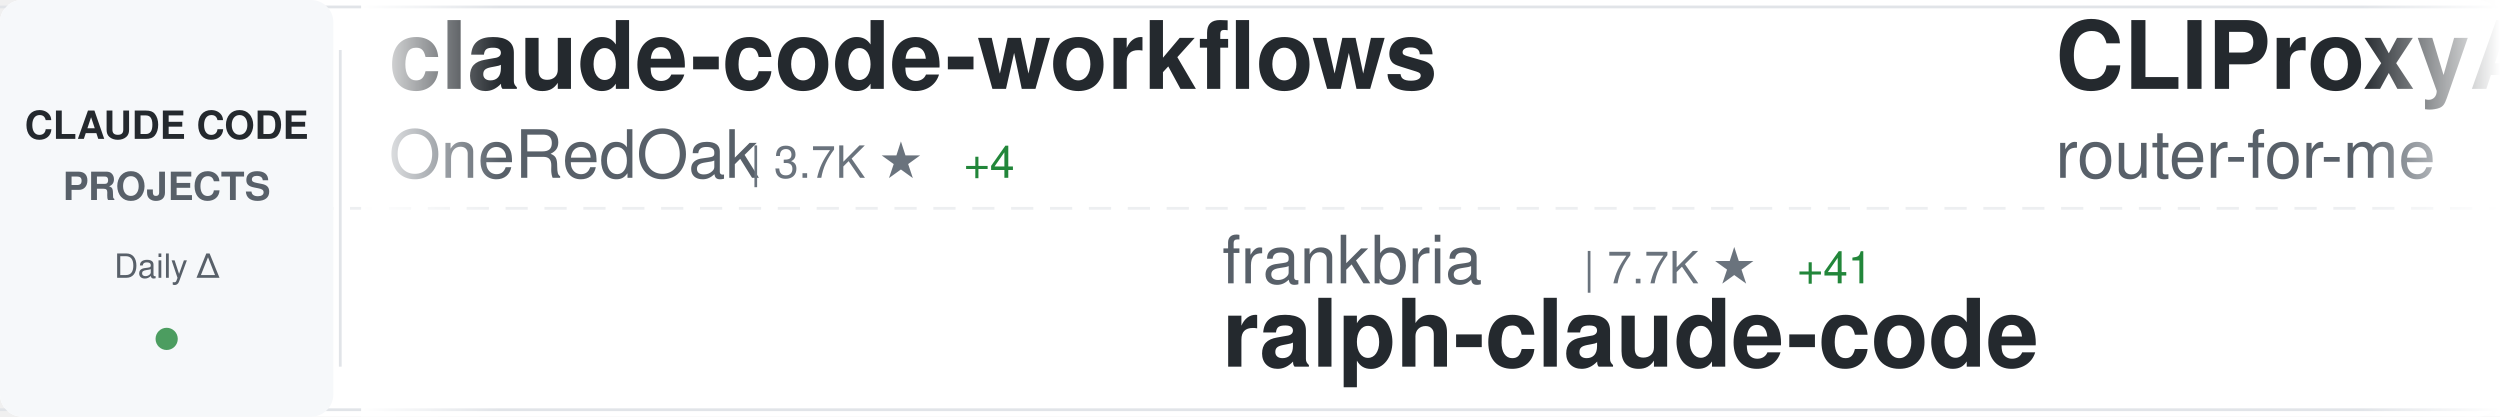
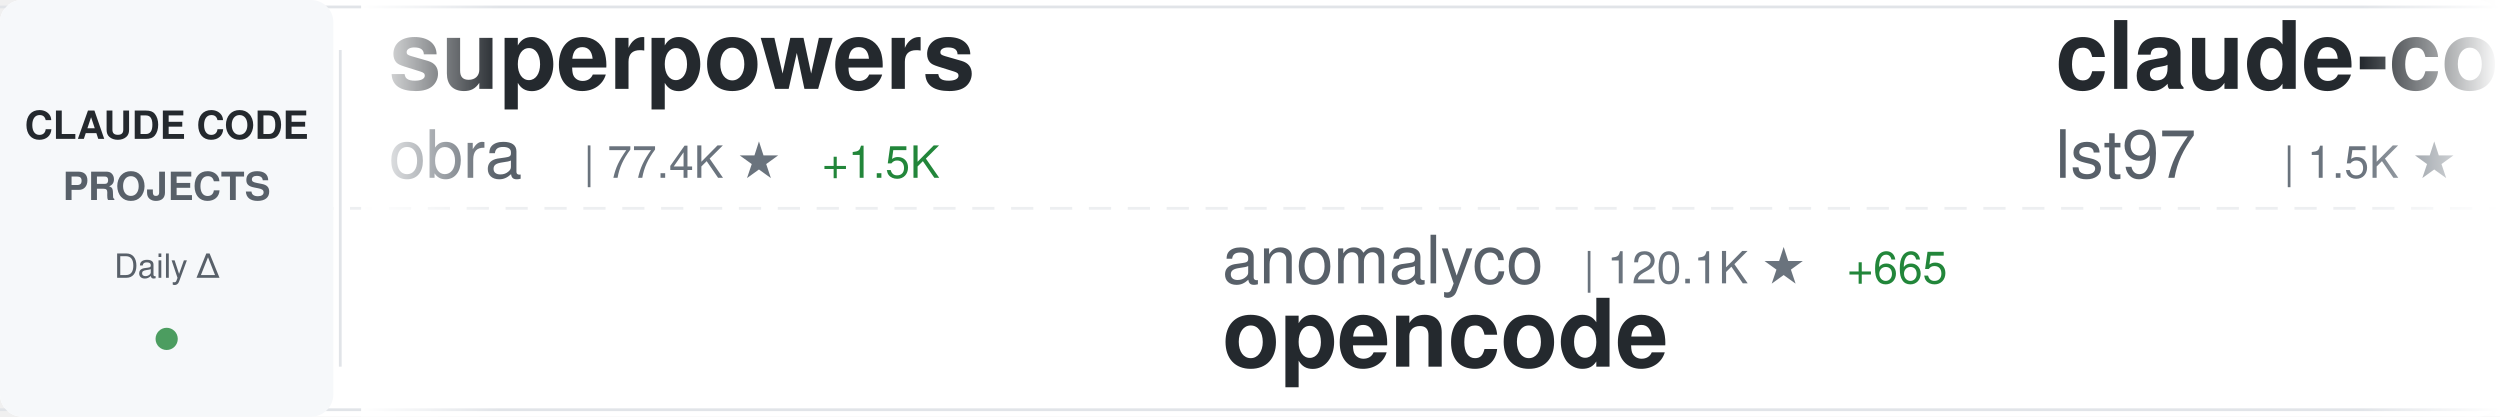
<svg xmlns="http://www.w3.org/2000/svg" width="900" height="150">
  <defs>
    <linearGradient id="awesomeLeftFade" x1="0%" y1="0%" x2="100%" y2="0%">
      <stop offset="0%" style="stop-color:#ffffff;stop-opacity:1" />
      <stop offset="100%" style="stop-color:#ffffff;stop-opacity:0" />
    </linearGradient>
    <linearGradient id="awesomeRightFade" x1="0%" y1="0%" x2="100%" y2="0%">
      <stop offset="0%" style="stop-color:#ffffff;stop-opacity:0" />
      <stop offset="100%" style="stop-color:#ffffff;stop-opacity:1" />
    </linearGradient>
  </defs>
  <rect width="900" height="150" fill="#ffffff" rx="8" />
  <rect x="0" y="2" width="900" height="1" fill="#e1e4e8" />
  <rect x="0" y="147" width="900" height="1" fill="#e1e4e8" />
  <line x1="0" y1="75" x2="900" y2="75" stroke="#e1e4e8" stroke-width="1" stroke-dasharray="8 6" opacity="0.6" />
  <rect x="0" y="0" width="120" height="150" fill="#f6f8fa" rx="8" />
  <text x="60" y="50" font-family="-apple-system, BlinkMacSystemFont, 'Segoe UI', Helvetica, Arial, sans-serif" font-size="14" font-weight="600" fill="#24292e" text-anchor="middle">CLAUDE CODE</text>
  <text x="60" y="72" font-family="-apple-system, BlinkMacSystemFont, 'Segoe UI', Helvetica, Arial, sans-serif" font-size="14" font-weight="600" fill="#586069" text-anchor="middle">PROJECTS</text>
  <text x="60" y="100" font-family="-apple-system, BlinkMacSystemFont, 'Segoe UI', Helvetica, Arial, sans-serif" font-size="12" font-weight="500" fill="#586069" text-anchor="middle">Daily Δ</text>
  <circle cx="60" cy="122" r="4" fill="#22863a" opacity="0.8" />
  <rect x="122" y="18" width="1" height="114" fill="#e1e4e8" />
  <clipPath id="awesomeTickerClip">
    <rect x="130" y="0" width="770" height="150" />
  </clipPath>
  <g clip-path="url(#awesomeTickerClip)">
    <g id="awesomeTickerItems">
      <animateTransform attributeName="transform" attributeType="XML" type="translate" from="0 0" to="-3000 0" dur="54s" repeatCount="indefinite" />
      <g transform="translate(0, 0)">
-         <text x="140" y="32" font-family="-apple-system, BlinkMacSystemFont, 'Segoe UI', Helvetica, Arial, sans-serif" font-size="34" font-weight="600" fill="#24292e">claude-code-workflows</text>
-         <text x="140" y="64" font-family="-apple-system, BlinkMacSystemFont, 'Segoe UI', Helvetica, Arial, sans-serif" font-size="24" font-weight="400" fill="#586069">OneRedOak</text>
-         <text x="270" y="64" font-family="-apple-system, BlinkMacSystemFont, 'Segoe UI', Helvetica, Arial, sans-serif" font-size="16" font-weight="500" fill="#6a737d">| 3.7K ★</text>
-         <text x="347" y="64" font-family="-apple-system, BlinkMacSystemFont, 'Segoe UI', Helvetica, Arial, sans-serif" font-size="16" font-weight="500" fill="#22863a"> +4</text>
+         <text x="140" y="32" font-family="-apple-system, BlinkMacSystemFont, 'Segoe UI', Helvetica, Arial, sans-serif" font-size="34" font-weight="600" fill="#24292e">superpowers</text>
+         <text x="140" y="64" font-family="-apple-system, BlinkMacSystemFont, 'Segoe UI', Helvetica, Arial, sans-serif" font-size="24" font-weight="400" fill="#586069">obra</text>
+         <text x="210" y="64" font-family="-apple-system, BlinkMacSystemFont, 'Segoe UI', Helvetica, Arial, sans-serif" font-size="16" font-weight="500" fill="#6a737d">| 77.4K ★</text>
+         <text x="296" y="64" font-family="-apple-system, BlinkMacSystemFont, 'Segoe UI', Helvetica, Arial, sans-serif" font-size="16" font-weight="500" fill="#22863a"> +1.5K</text>
      </g>
      <g transform="translate(300, 0)">
-         <text x="140" y="102" font-family="-apple-system, BlinkMacSystemFont, 'Segoe UI', Helvetica, Arial, sans-serif" font-size="24" font-weight="400" fill="#586069">frankbria</text>
-         <text x="270" y="102" font-family="-apple-system, BlinkMacSystemFont, 'Segoe UI', Helvetica, Arial, sans-serif" font-size="16" font-weight="500" fill="#6a737d">| 7.7K ★</text>
-         <text x="347" y="102" font-family="-apple-system, BlinkMacSystemFont, 'Segoe UI', Helvetica, Arial, sans-serif" font-size="16" font-weight="500" fill="#22863a"> +41</text>
-         <text x="140" y="132" font-family="-apple-system, BlinkMacSystemFont, 'Segoe UI', Helvetica, Arial, sans-serif" font-size="34" font-weight="600" fill="#24292e">ralph-claude-code</text>
+         <text x="140" y="102" font-family="-apple-system, BlinkMacSystemFont, 'Segoe UI', Helvetica, Arial, sans-serif" font-size="24" font-weight="400" fill="#586069">anomalyco</text>
+         <text x="270" y="102" font-family="-apple-system, BlinkMacSystemFont, 'Segoe UI', Helvetica, Arial, sans-serif" font-size="16" font-weight="500" fill="#6a737d">| 120.1K ★</text>
+         <text x="365" y="102" font-family="-apple-system, BlinkMacSystemFont, 'Segoe UI', Helvetica, Arial, sans-serif" font-size="16" font-weight="500" fill="#22863a"> +665</text>
+         <text x="140" y="132" font-family="-apple-system, BlinkMacSystemFont, 'Segoe UI', Helvetica, Arial, sans-serif" font-size="34" font-weight="600" fill="#24292e">opencode</text>
      </g>
      <g transform="translate(600, 0)">
-         <text x="140" y="32" font-family="-apple-system, BlinkMacSystemFont, 'Segoe UI', Helvetica, Arial, sans-serif" font-size="34" font-weight="600" fill="#24292e">CLIProxyAPI</text>
-         <text x="140" y="64" font-family="-apple-system, BlinkMacSystemFont, 'Segoe UI', Helvetica, Arial, sans-serif" font-size="24" font-weight="400" fill="#586069">router-for-me</text>
-         <text x="318" y="64" font-family="-apple-system, BlinkMacSystemFont, 'Segoe UI', Helvetica, Arial, sans-serif" font-size="16" font-weight="500" fill="#6a737d">| 15.3K ★</text>
-         <text x="404" y="64" font-family="-apple-system, BlinkMacSystemFont, 'Segoe UI', Helvetica, Arial, sans-serif" font-size="16" font-weight="500" fill="#22863a"> +392</text>
+         <text x="140" y="32" font-family="-apple-system, BlinkMacSystemFont, 'Segoe UI', Helvetica, Arial, sans-serif" font-size="34" font-weight="600" fill="#24292e">claude-code-sub-agents</text>
+         <text x="140" y="64" font-family="-apple-system, BlinkMacSystemFont, 'Segoe UI', Helvetica, Arial, sans-serif" font-size="24" font-weight="400" fill="#586069">lst97</text>
+         <text x="222" y="64" font-family="-apple-system, BlinkMacSystemFont, 'Segoe UI', Helvetica, Arial, sans-serif" font-size="16" font-weight="500" fill="#6a737d">| 1.5K ★</text>
+         <text x="299" y="64" font-family="-apple-system, BlinkMacSystemFont, 'Segoe UI', Helvetica, Arial, sans-serif" font-size="16" font-weight="500" fill="#22863a"> +1</text>
      </g>
      <g transform="translate(900, 0)">
-         <text x="140" y="102" font-family="-apple-system, BlinkMacSystemFont, 'Segoe UI', Helvetica, Arial, sans-serif" font-size="24" font-weight="400" fill="#586069">wshobson</text>
-         <text x="258" y="102" font-family="-apple-system, BlinkMacSystemFont, 'Segoe UI', Helvetica, Arial, sans-serif" font-size="16" font-weight="500" fill="#6a737d">| 30.9K ★</text>
-         <text x="344" y="102" font-family="-apple-system, BlinkMacSystemFont, 'Segoe UI', Helvetica, Arial, sans-serif" font-size="16" font-weight="500" fill="#22863a"> +95</text>
-         <text x="140" y="132" font-family="-apple-system, BlinkMacSystemFont, 'Segoe UI', Helvetica, Arial, sans-serif" font-size="34" font-weight="600" fill="#24292e">agents</text>
+         <text x="140" y="102" font-family="-apple-system, BlinkMacSystemFont, 'Segoe UI', Helvetica, Arial, sans-serif" font-size="24" font-weight="400" fill="#586069">diet103</text>
+         <text x="246" y="102" font-family="-apple-system, BlinkMacSystemFont, 'Segoe UI', Helvetica, Arial, sans-serif" font-size="16" font-weight="500" fill="#6a737d">| 9.2K ★</text>
+         <text x="323" y="102" font-family="-apple-system, BlinkMacSystemFont, 'Segoe UI', Helvetica, Arial, sans-serif" font-size="16" font-weight="500" fill="#22863a"> +19</text>
+         <text x="140" y="132" font-family="-apple-system, BlinkMacSystemFont, 'Segoe UI', Helvetica, Arial, sans-serif" font-size="34" font-weight="600" fill="#24292e">claude-code-infrastructu...</text>
      </g>
      <g transform="translate(1200, 0)">
-         <text x="140" y="32" font-family="-apple-system, BlinkMacSystemFont, 'Segoe UI', Helvetica, Arial, sans-serif" font-size="34" font-weight="600" fill="#24292e">claude-code-best-practic...</text>
-         <text x="140" y="64" font-family="-apple-system, BlinkMacSystemFont, 'Segoe UI', Helvetica, Arial, sans-serif" font-size="24" font-weight="400" fill="#586069">shanraisshan</text>
-         <text x="306" y="64" font-family="-apple-system, BlinkMacSystemFont, 'Segoe UI', Helvetica, Arial, sans-serif" font-size="16" font-weight="500" fill="#6a737d">| 13.2K ★</text>
-         <text x="392" y="64" font-family="-apple-system, BlinkMacSystemFont, 'Segoe UI', Helvetica, Arial, sans-serif" font-size="16" font-weight="500" fill="#22863a"> +216</text>
+         <text x="140" y="32" font-family="-apple-system, BlinkMacSystemFont, 'Segoe UI', Helvetica, Arial, sans-serif" font-size="34" font-weight="600" fill="#24292e">claudecodeui</text>
+         <text x="140" y="64" font-family="-apple-system, BlinkMacSystemFont, 'Segoe UI', Helvetica, Arial, sans-serif" font-size="24" font-weight="400" fill="#586069">siteboon</text>
+         <text x="258" y="64" font-family="-apple-system, BlinkMacSystemFont, 'Segoe UI', Helvetica, Arial, sans-serif" font-size="16" font-weight="500" fill="#6a737d">| 8.2K ★</text>
+         <text x="335" y="64" font-family="-apple-system, BlinkMacSystemFont, 'Segoe UI', Helvetica, Arial, sans-serif" font-size="16" font-weight="500" fill="#22863a"> +77</text>
      </g>
      <g transform="translate(1500, 0)">
-         <text x="140" y="102" font-family="-apple-system, BlinkMacSystemFont, 'Segoe UI', Helvetica, Arial, sans-serif" font-size="24" font-weight="400" fill="#586069">daymade</text>
-         <text x="246" y="102" font-family="-apple-system, BlinkMacSystemFont, 'Segoe UI', Helvetica, Arial, sans-serif" font-size="16" font-weight="500" fill="#6a737d">| 637 ★</text>
-         <text x="314" y="102" font-family="-apple-system, BlinkMacSystemFont, 'Segoe UI', Helvetica, Arial, sans-serif" font-size="16" font-weight="500" fill="#22863a"> +1</text>
-         <text x="140" y="132" font-family="-apple-system, BlinkMacSystemFont, 'Segoe UI', Helvetica, Arial, sans-serif" font-size="34" font-weight="600" fill="#24292e">claude-code-skills</text>
+         <text x="140" y="102" font-family="-apple-system, BlinkMacSystemFont, 'Segoe UI', Helvetica, Arial, sans-serif" font-size="24" font-weight="400" fill="#586069">anthropics</text>
+         <text x="282" y="102" font-family="-apple-system, BlinkMacSystemFont, 'Segoe UI', Helvetica, Arial, sans-serif" font-size="16" font-weight="500" fill="#6a737d">| 3.7K ★</text>
+         <text x="359" y="102" font-family="-apple-system, BlinkMacSystemFont, 'Segoe UI', Helvetica, Arial, sans-serif" font-size="16" font-weight="500" fill="#22863a"> +24</text>
+         <text x="140" y="132" font-family="-apple-system, BlinkMacSystemFont, 'Segoe UI', Helvetica, Arial, sans-serif" font-size="34" font-weight="600" fill="#24292e">claude-code-security-rev...</text>
      </g>
      <g transform="translate(1800, 0)">
-         <text x="140" y="32" font-family="-apple-system, BlinkMacSystemFont, 'Segoe UI', Helvetica, Arial, sans-serif" font-size="34" font-weight="600" fill="#24292e">claude-coder</text>
-         <text x="140" y="64" font-family="-apple-system, BlinkMacSystemFont, 'Segoe UI', Helvetica, Arial, sans-serif" font-size="24" font-weight="400" fill="#586069">kodu-ai</text>
-         <text x="246" y="64" font-family="-apple-system, BlinkMacSystemFont, 'Segoe UI', Helvetica, Arial, sans-serif" font-size="16" font-weight="500" fill="#6a737d">| 5.3K ★</text>
+         <text x="140" y="32" font-family="-apple-system, BlinkMacSystemFont, 'Segoe UI', Helvetica, Arial, sans-serif" font-size="34" font-weight="600" fill="#24292e">wechat-bot</text>
+         <text x="140" y="64" font-family="-apple-system, BlinkMacSystemFont, 'Segoe UI', Helvetica, Arial, sans-serif" font-size="24" font-weight="400" fill="#586069">cixingguangming55555</text>
+         <text x="402" y="64" font-family="-apple-system, BlinkMacSystemFont, 'Segoe UI', Helvetica, Arial, sans-serif" font-size="16" font-weight="500" fill="#6a737d">| 2.5K ★</text>
      </g>
      <g transform="translate(2100, 0)">
-         <text x="140" y="102" font-family="-apple-system, BlinkMacSystemFont, 'Segoe UI', Helvetica, Arial, sans-serif" font-size="24" font-weight="400" fill="#586069">Maciek-roboblog</text>
-         <text x="342" y="102" font-family="-apple-system, BlinkMacSystemFont, 'Segoe UI', Helvetica, Arial, sans-serif" font-size="16" font-weight="500" fill="#6a737d">| 6.9K ★</text>
-         <text x="419" y="102" font-family="-apple-system, BlinkMacSystemFont, 'Segoe UI', Helvetica, Arial, sans-serif" font-size="16" font-weight="500" fill="#22863a"> +13</text>
-         <text x="140" y="132" font-family="-apple-system, BlinkMacSystemFont, 'Segoe UI', Helvetica, Arial, sans-serif" font-size="34" font-weight="600" fill="#24292e">Claude-Code-Usage-Monito...</text>
+         <text x="140" y="102" font-family="-apple-system, BlinkMacSystemFont, 'Segoe UI', Helvetica, Arial, sans-serif" font-size="24" font-weight="400" fill="#586069">ding113</text>
+         <text x="246" y="102" font-family="-apple-system, BlinkMacSystemFont, 'Segoe UI', Helvetica, Arial, sans-serif" font-size="16" font-weight="500" fill="#6a737d">| 1.7K ★</text>
+         <text x="323" y="102" font-family="-apple-system, BlinkMacSystemFont, 'Segoe UI', Helvetica, Arial, sans-serif" font-size="16" font-weight="500" fill="#22863a"> +21</text>
+         <text x="140" y="132" font-family="-apple-system, BlinkMacSystemFont, 'Segoe UI', Helvetica, Arial, sans-serif" font-size="34" font-weight="600" fill="#24292e">claude-code-hub</text>
      </g>
      <g transform="translate(2400, 0)">
-         <text x="140" y="32" font-family="-apple-system, BlinkMacSystemFont, 'Segoe UI', Helvetica, Arial, sans-serif" font-size="34" font-weight="600" fill="#24292e">claude-code-templates</text>
-         <text x="140" y="64" font-family="-apple-system, BlinkMacSystemFont, 'Segoe UI', Helvetica, Arial, sans-serif" font-size="24" font-weight="400" fill="#586069">davila7</text>
-         <text x="246" y="64" font-family="-apple-system, BlinkMacSystemFont, 'Segoe UI', Helvetica, Arial, sans-serif" font-size="16" font-weight="500" fill="#6a737d">| 22.7K ★</text>
-         <text x="332" y="64" font-family="-apple-system, BlinkMacSystemFont, 'Segoe UI', Helvetica, Arial, sans-serif" font-size="16" font-weight="500" fill="#22863a"> +83</text>
+         <text x="140" y="32" font-family="-apple-system, BlinkMacSystemFont, 'Segoe UI', Helvetica, Arial, sans-serif" font-size="34" font-weight="600" fill="#24292e">cc-switch</text>
+         <text x="140" y="64" font-family="-apple-system, BlinkMacSystemFont, 'Segoe UI', Helvetica, Arial, sans-serif" font-size="24" font-weight="400" fill="#586069">farion1231</text>
+         <text x="282" y="64" font-family="-apple-system, BlinkMacSystemFont, 'Segoe UI', Helvetica, Arial, sans-serif" font-size="16" font-weight="500" fill="#6a737d">| 26.6K ★</text>
+         <text x="368" y="64" font-family="-apple-system, BlinkMacSystemFont, 'Segoe UI', Helvetica, Arial, sans-serif" font-size="16" font-weight="500" fill="#22863a"> +467</text>
      </g>
      <g transform="translate(2700, 0)">
-         <text x="140" y="102" font-family="-apple-system, BlinkMacSystemFont, 'Segoe UI', Helvetica, Arial, sans-serif" font-size="24" font-weight="400" fill="#586069">Yeachan-Heo</text>
-         <text x="294" y="102" font-family="-apple-system, BlinkMacSystemFont, 'Segoe UI', Helvetica, Arial, sans-serif" font-size="16" font-weight="500" fill="#6a737d">| 9.3K ★</text>
-         <text x="371" y="102" font-family="-apple-system, BlinkMacSystemFont, 'Segoe UI', Helvetica, Arial, sans-serif" font-size="16" font-weight="500" fill="#22863a"> +133</text>
-         <text x="140" y="132" font-family="-apple-system, BlinkMacSystemFont, 'Segoe UI', Helvetica, Arial, sans-serif" font-size="34" font-weight="600" fill="#24292e">oh-my-claudecode</text>
+         <text x="140" y="102" font-family="-apple-system, BlinkMacSystemFont, 'Segoe UI', Helvetica, Arial, sans-serif" font-size="24" font-weight="400" fill="#586069">Njengah</text>
+         <text x="246" y="102" font-family="-apple-system, BlinkMacSystemFont, 'Segoe UI', Helvetica, Arial, sans-serif" font-size="16" font-weight="500" fill="#6a737d">| 1.4K ★</text>
+         <text x="323" y="102" font-family="-apple-system, BlinkMacSystemFont, 'Segoe UI', Helvetica, Arial, sans-serif" font-size="16" font-weight="500" fill="#22863a"> +6</text>
+         <text x="140" y="132" font-family="-apple-system, BlinkMacSystemFont, 'Segoe UI', Helvetica, Arial, sans-serif" font-size="34" font-weight="600" fill="#24292e">claude-code-cheat-sheet</text>
      </g>
      <g transform="translate(3000, 0)">
-         <text x="140" y="32" font-family="-apple-system, BlinkMacSystemFont, 'Segoe UI', Helvetica, Arial, sans-serif" font-size="34" font-weight="600" fill="#24292e">claude-code-workflows</text>
-         <text x="140" y="64" font-family="-apple-system, BlinkMacSystemFont, 'Segoe UI', Helvetica, Arial, sans-serif" font-size="24" font-weight="400" fill="#586069">OneRedOak</text>
-         <text x="270" y="64" font-family="-apple-system, BlinkMacSystemFont, 'Segoe UI', Helvetica, Arial, sans-serif" font-size="16" font-weight="500" fill="#6a737d">| 3.7K ★</text>
-         <text x="347" y="64" font-family="-apple-system, BlinkMacSystemFont, 'Segoe UI', Helvetica, Arial, sans-serif" font-size="16" font-weight="500" fill="#22863a"> +4</text>
+         <text x="140" y="32" font-family="-apple-system, BlinkMacSystemFont, 'Segoe UI', Helvetica, Arial, sans-serif" font-size="34" font-weight="600" fill="#24292e">superpowers</text>
+         <text x="140" y="64" font-family="-apple-system, BlinkMacSystemFont, 'Segoe UI', Helvetica, Arial, sans-serif" font-size="24" font-weight="400" fill="#586069">obra</text>
+         <text x="210" y="64" font-family="-apple-system, BlinkMacSystemFont, 'Segoe UI', Helvetica, Arial, sans-serif" font-size="16" font-weight="500" fill="#6a737d">| 77.4K ★</text>
+         <text x="296" y="64" font-family="-apple-system, BlinkMacSystemFont, 'Segoe UI', Helvetica, Arial, sans-serif" font-size="16" font-weight="500" fill="#22863a"> +1.5K</text>
      </g>
      <g transform="translate(3300, 0)">
-         <text x="140" y="102" font-family="-apple-system, BlinkMacSystemFont, 'Segoe UI', Helvetica, Arial, sans-serif" font-size="24" font-weight="400" fill="#586069">frankbria</text>
-         <text x="270" y="102" font-family="-apple-system, BlinkMacSystemFont, 'Segoe UI', Helvetica, Arial, sans-serif" font-size="16" font-weight="500" fill="#6a737d">| 7.7K ★</text>
-         <text x="347" y="102" font-family="-apple-system, BlinkMacSystemFont, 'Segoe UI', Helvetica, Arial, sans-serif" font-size="16" font-weight="500" fill="#22863a"> +41</text>
-         <text x="140" y="132" font-family="-apple-system, BlinkMacSystemFont, 'Segoe UI', Helvetica, Arial, sans-serif" font-size="34" font-weight="600" fill="#24292e">ralph-claude-code</text>
+         <text x="140" y="102" font-family="-apple-system, BlinkMacSystemFont, 'Segoe UI', Helvetica, Arial, sans-serif" font-size="24" font-weight="400" fill="#586069">anomalyco</text>
+         <text x="270" y="102" font-family="-apple-system, BlinkMacSystemFont, 'Segoe UI', Helvetica, Arial, sans-serif" font-size="16" font-weight="500" fill="#6a737d">| 120.1K ★</text>
+         <text x="365" y="102" font-family="-apple-system, BlinkMacSystemFont, 'Segoe UI', Helvetica, Arial, sans-serif" font-size="16" font-weight="500" fill="#22863a"> +665</text>
+         <text x="140" y="132" font-family="-apple-system, BlinkMacSystemFont, 'Segoe UI', Helvetica, Arial, sans-serif" font-size="34" font-weight="600" fill="#24292e">opencode</text>
      </g>
      <g transform="translate(3600, 0)">
-         <text x="140" y="32" font-family="-apple-system, BlinkMacSystemFont, 'Segoe UI', Helvetica, Arial, sans-serif" font-size="34" font-weight="600" fill="#24292e">CLIProxyAPI</text>
-         <text x="140" y="64" font-family="-apple-system, BlinkMacSystemFont, 'Segoe UI', Helvetica, Arial, sans-serif" font-size="24" font-weight="400" fill="#586069">router-for-me</text>
-         <text x="318" y="64" font-family="-apple-system, BlinkMacSystemFont, 'Segoe UI', Helvetica, Arial, sans-serif" font-size="16" font-weight="500" fill="#6a737d">| 15.3K ★</text>
-         <text x="404" y="64" font-family="-apple-system, BlinkMacSystemFont, 'Segoe UI', Helvetica, Arial, sans-serif" font-size="16" font-weight="500" fill="#22863a"> +392</text>
+         <text x="140" y="32" font-family="-apple-system, BlinkMacSystemFont, 'Segoe UI', Helvetica, Arial, sans-serif" font-size="34" font-weight="600" fill="#24292e">claude-code-sub-agents</text>
+         <text x="140" y="64" font-family="-apple-system, BlinkMacSystemFont, 'Segoe UI', Helvetica, Arial, sans-serif" font-size="24" font-weight="400" fill="#586069">lst97</text>
+         <text x="222" y="64" font-family="-apple-system, BlinkMacSystemFont, 'Segoe UI', Helvetica, Arial, sans-serif" font-size="16" font-weight="500" fill="#6a737d">| 1.5K ★</text>
+         <text x="299" y="64" font-family="-apple-system, BlinkMacSystemFont, 'Segoe UI', Helvetica, Arial, sans-serif" font-size="16" font-weight="500" fill="#22863a"> +1</text>
      </g>
      <g transform="translate(3900, 0)">
-         <text x="140" y="102" font-family="-apple-system, BlinkMacSystemFont, 'Segoe UI', Helvetica, Arial, sans-serif" font-size="24" font-weight="400" fill="#586069">wshobson</text>
-         <text x="258" y="102" font-family="-apple-system, BlinkMacSystemFont, 'Segoe UI', Helvetica, Arial, sans-serif" font-size="16" font-weight="500" fill="#6a737d">| 30.9K ★</text>
-         <text x="344" y="102" font-family="-apple-system, BlinkMacSystemFont, 'Segoe UI', Helvetica, Arial, sans-serif" font-size="16" font-weight="500" fill="#22863a"> +95</text>
-         <text x="140" y="132" font-family="-apple-system, BlinkMacSystemFont, 'Segoe UI', Helvetica, Arial, sans-serif" font-size="34" font-weight="600" fill="#24292e">agents</text>
+         <text x="140" y="102" font-family="-apple-system, BlinkMacSystemFont, 'Segoe UI', Helvetica, Arial, sans-serif" font-size="24" font-weight="400" fill="#586069">diet103</text>
+         <text x="246" y="102" font-family="-apple-system, BlinkMacSystemFont, 'Segoe UI', Helvetica, Arial, sans-serif" font-size="16" font-weight="500" fill="#6a737d">| 9.2K ★</text>
+         <text x="323" y="102" font-family="-apple-system, BlinkMacSystemFont, 'Segoe UI', Helvetica, Arial, sans-serif" font-size="16" font-weight="500" fill="#22863a"> +19</text>
+         <text x="140" y="132" font-family="-apple-system, BlinkMacSystemFont, 'Segoe UI', Helvetica, Arial, sans-serif" font-size="34" font-weight="600" fill="#24292e">claude-code-infrastructu...</text>
      </g>
    </g>
  </g>
  <rect x="130" y="0" width="50" height="150" fill="url(#awesomeLeftFade)" />
  <rect x="850" y="0" width="50" height="150" fill="url(#awesomeRightFade)" />
</svg>
